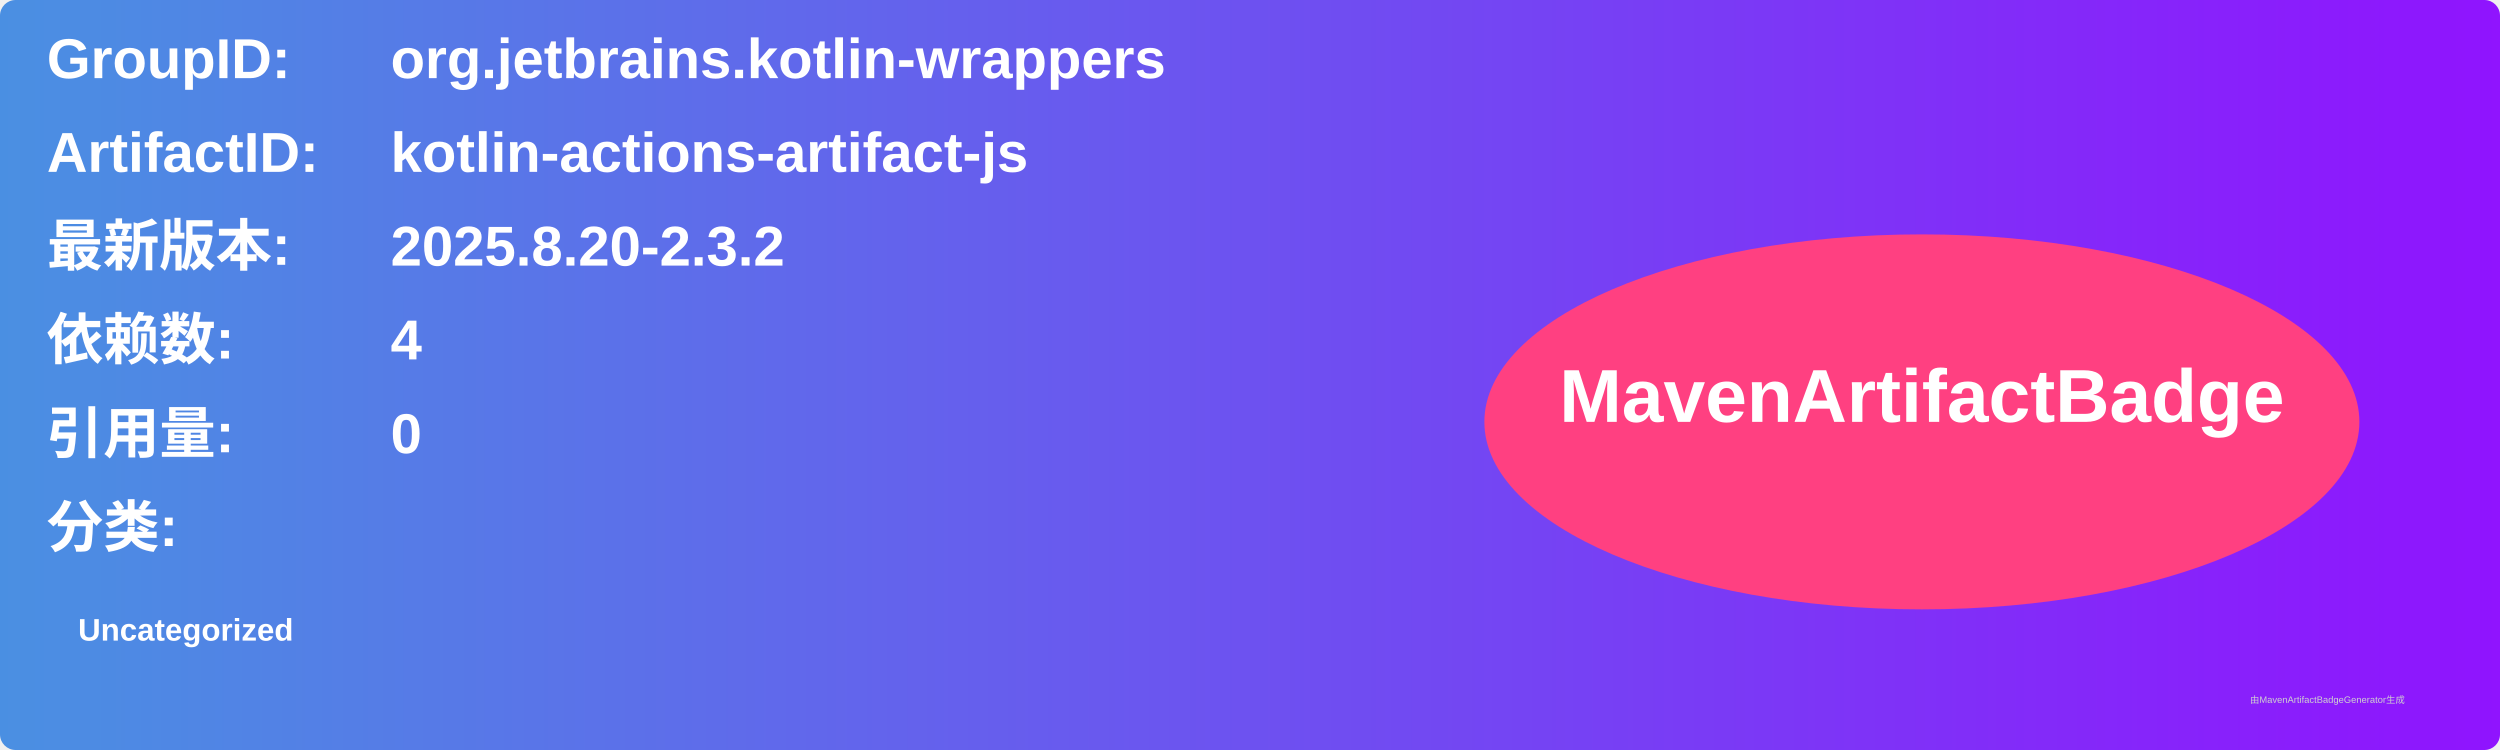
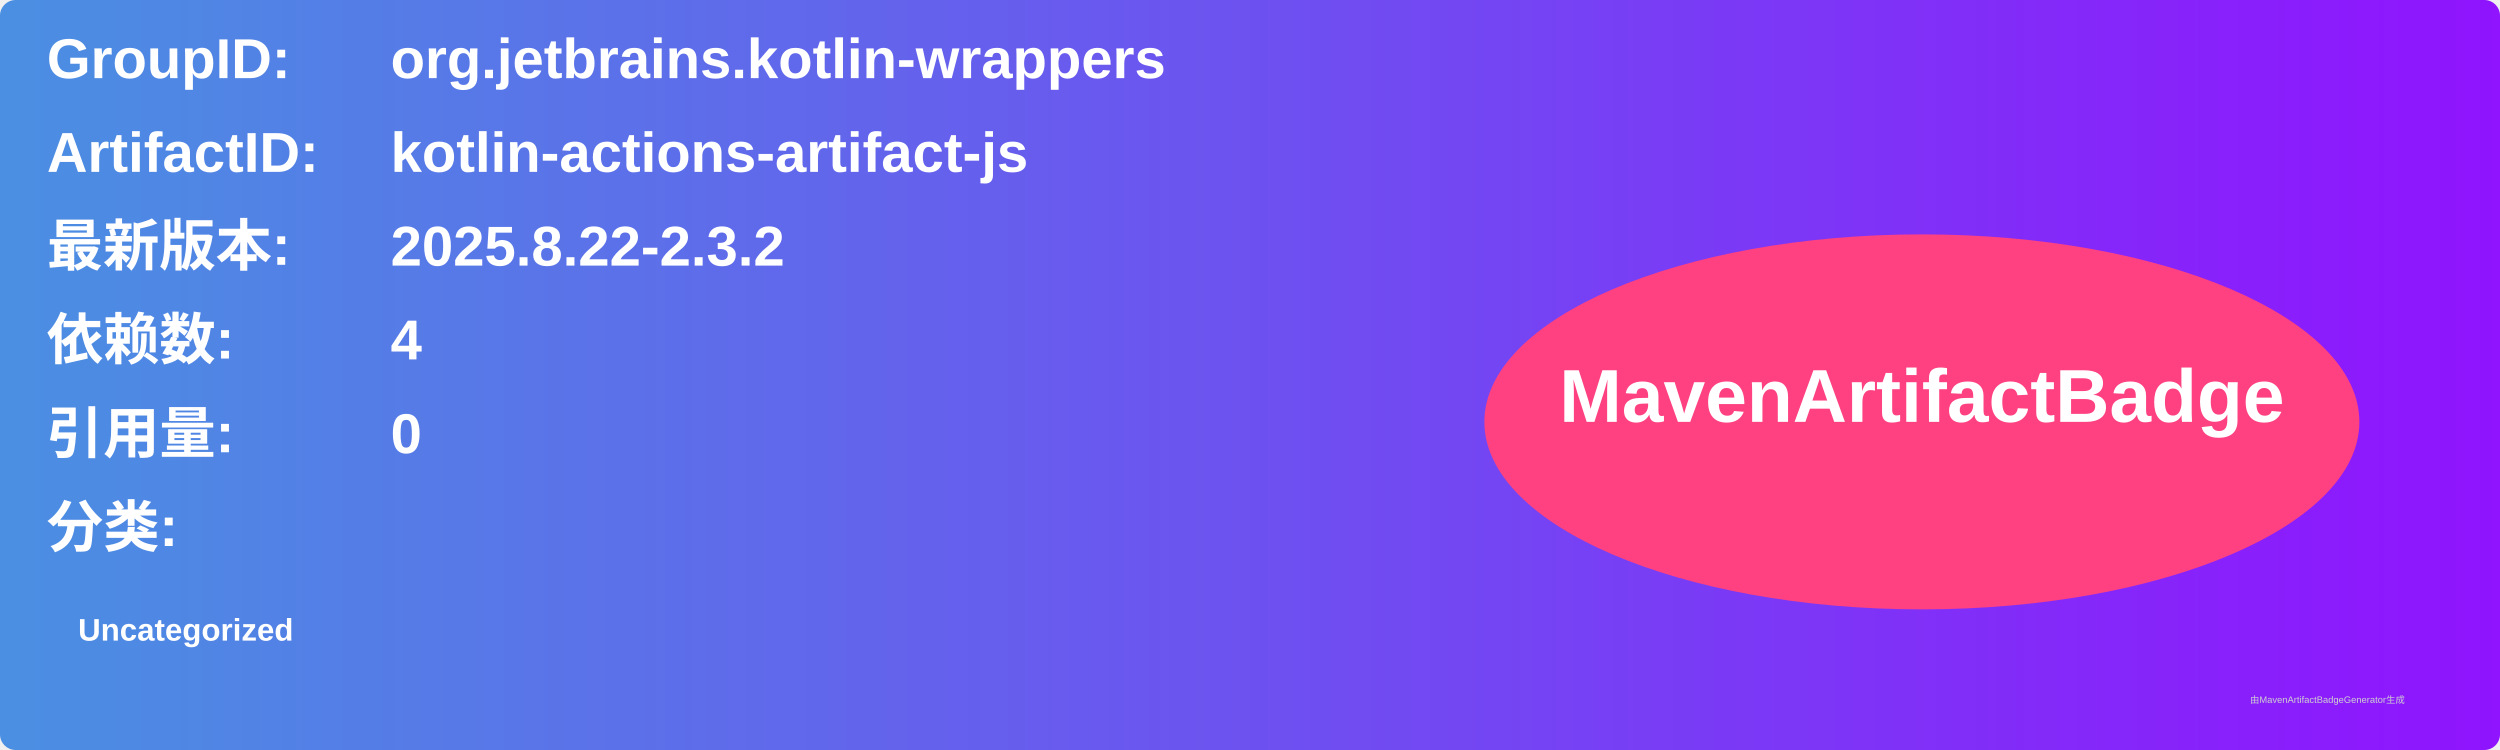
<svg xmlns="http://www.w3.org/2000/svg" width="800" height="240" viewBox="0 0 800 240">
  <linearGradient id="grad" x1="0%" y1="0%" x2="100%" y2="0%">
    <stop offset="0%" stop-color="#4a90e2" />
    <stop offset="100%" stop-color="#9013fe" />
  </linearGradient>
  <rect width="100%" height="100%" rx="5" ry="5" fill="url(#grad)" />
  <g transform="translate(15, 15)">
    <text x="0" y="10" font-family="Arial" font-size="18" fill="white" font-weight="bold" width="260">GroupID:</text>
    <text x="110" y="10" font-family="Arial" font-size="18" fill="white" font-weight="bold" width="460">org.jetbrains.kotlin-wrappers</text>
    <text x="0" y="40" font-family="Arial" font-size="18" fill="white" font-weight="bold" width="260">ArtifactID:</text>
    <text x="110" y="40" font-family="Arial" font-size="18" fill="white" font-weight="bold" width="460">kotlin-actions-artifact-js</text>
    <text x="0" y="70" font-family="Arial" font-size="18" fill="white" font-weight="bold">最新版本:</text>
    <text x="110" y="70" font-family="Arial" font-size="18" fill="white" font-weight="bold">
-       <tspan font-weight="bold">2025.8.20-2.3.2</tspan>
+       <tspan font-weight="bold">2025.8.22-2.3.2</tspan>
    </text>
    <text x="0" y="100" font-family="Arial" font-size="18" fill="white" font-weight="bold">依赖数: </text>
    <text x="110" y="100" font-family="Arial" font-size="18" fill="white">
      <tspan font-weight="bold">4</tspan>
    </text>
    <text x="0" y="130" font-family="Arial" font-size="18" fill="white" font-weight="bold">引用量: </text>
    <text x="110" y="130" font-family="Arial" font-size="18" fill="white">
      <tspan font-weight="bold">0</tspan>
    </text>
    <text x="0" y="160" font-family="Arial" font-size="18" fill="white" font-weight="bold">分类:</text>
    <text x="10" y="190" font-family="Arial" font-size="10" fill="white">
      <tspan font-weight="bold">Uncategorized</tspan>
    </text>
    <ellipse cx="600" cy="120" rx="140" ry="60" fill="#ff4081" />
    <text x="600" y="120" text-anchor="middle" font-family="Arial" font-size="24" fill="white" font-weight="bold">MavenArtifactBadge</text>
  </g>
  <text x="720" y="225" font-family="Arial" font-size="3" fill="#d0d0d0">由MavenArtifactBadgeGenerator生成</text>
</svg>
